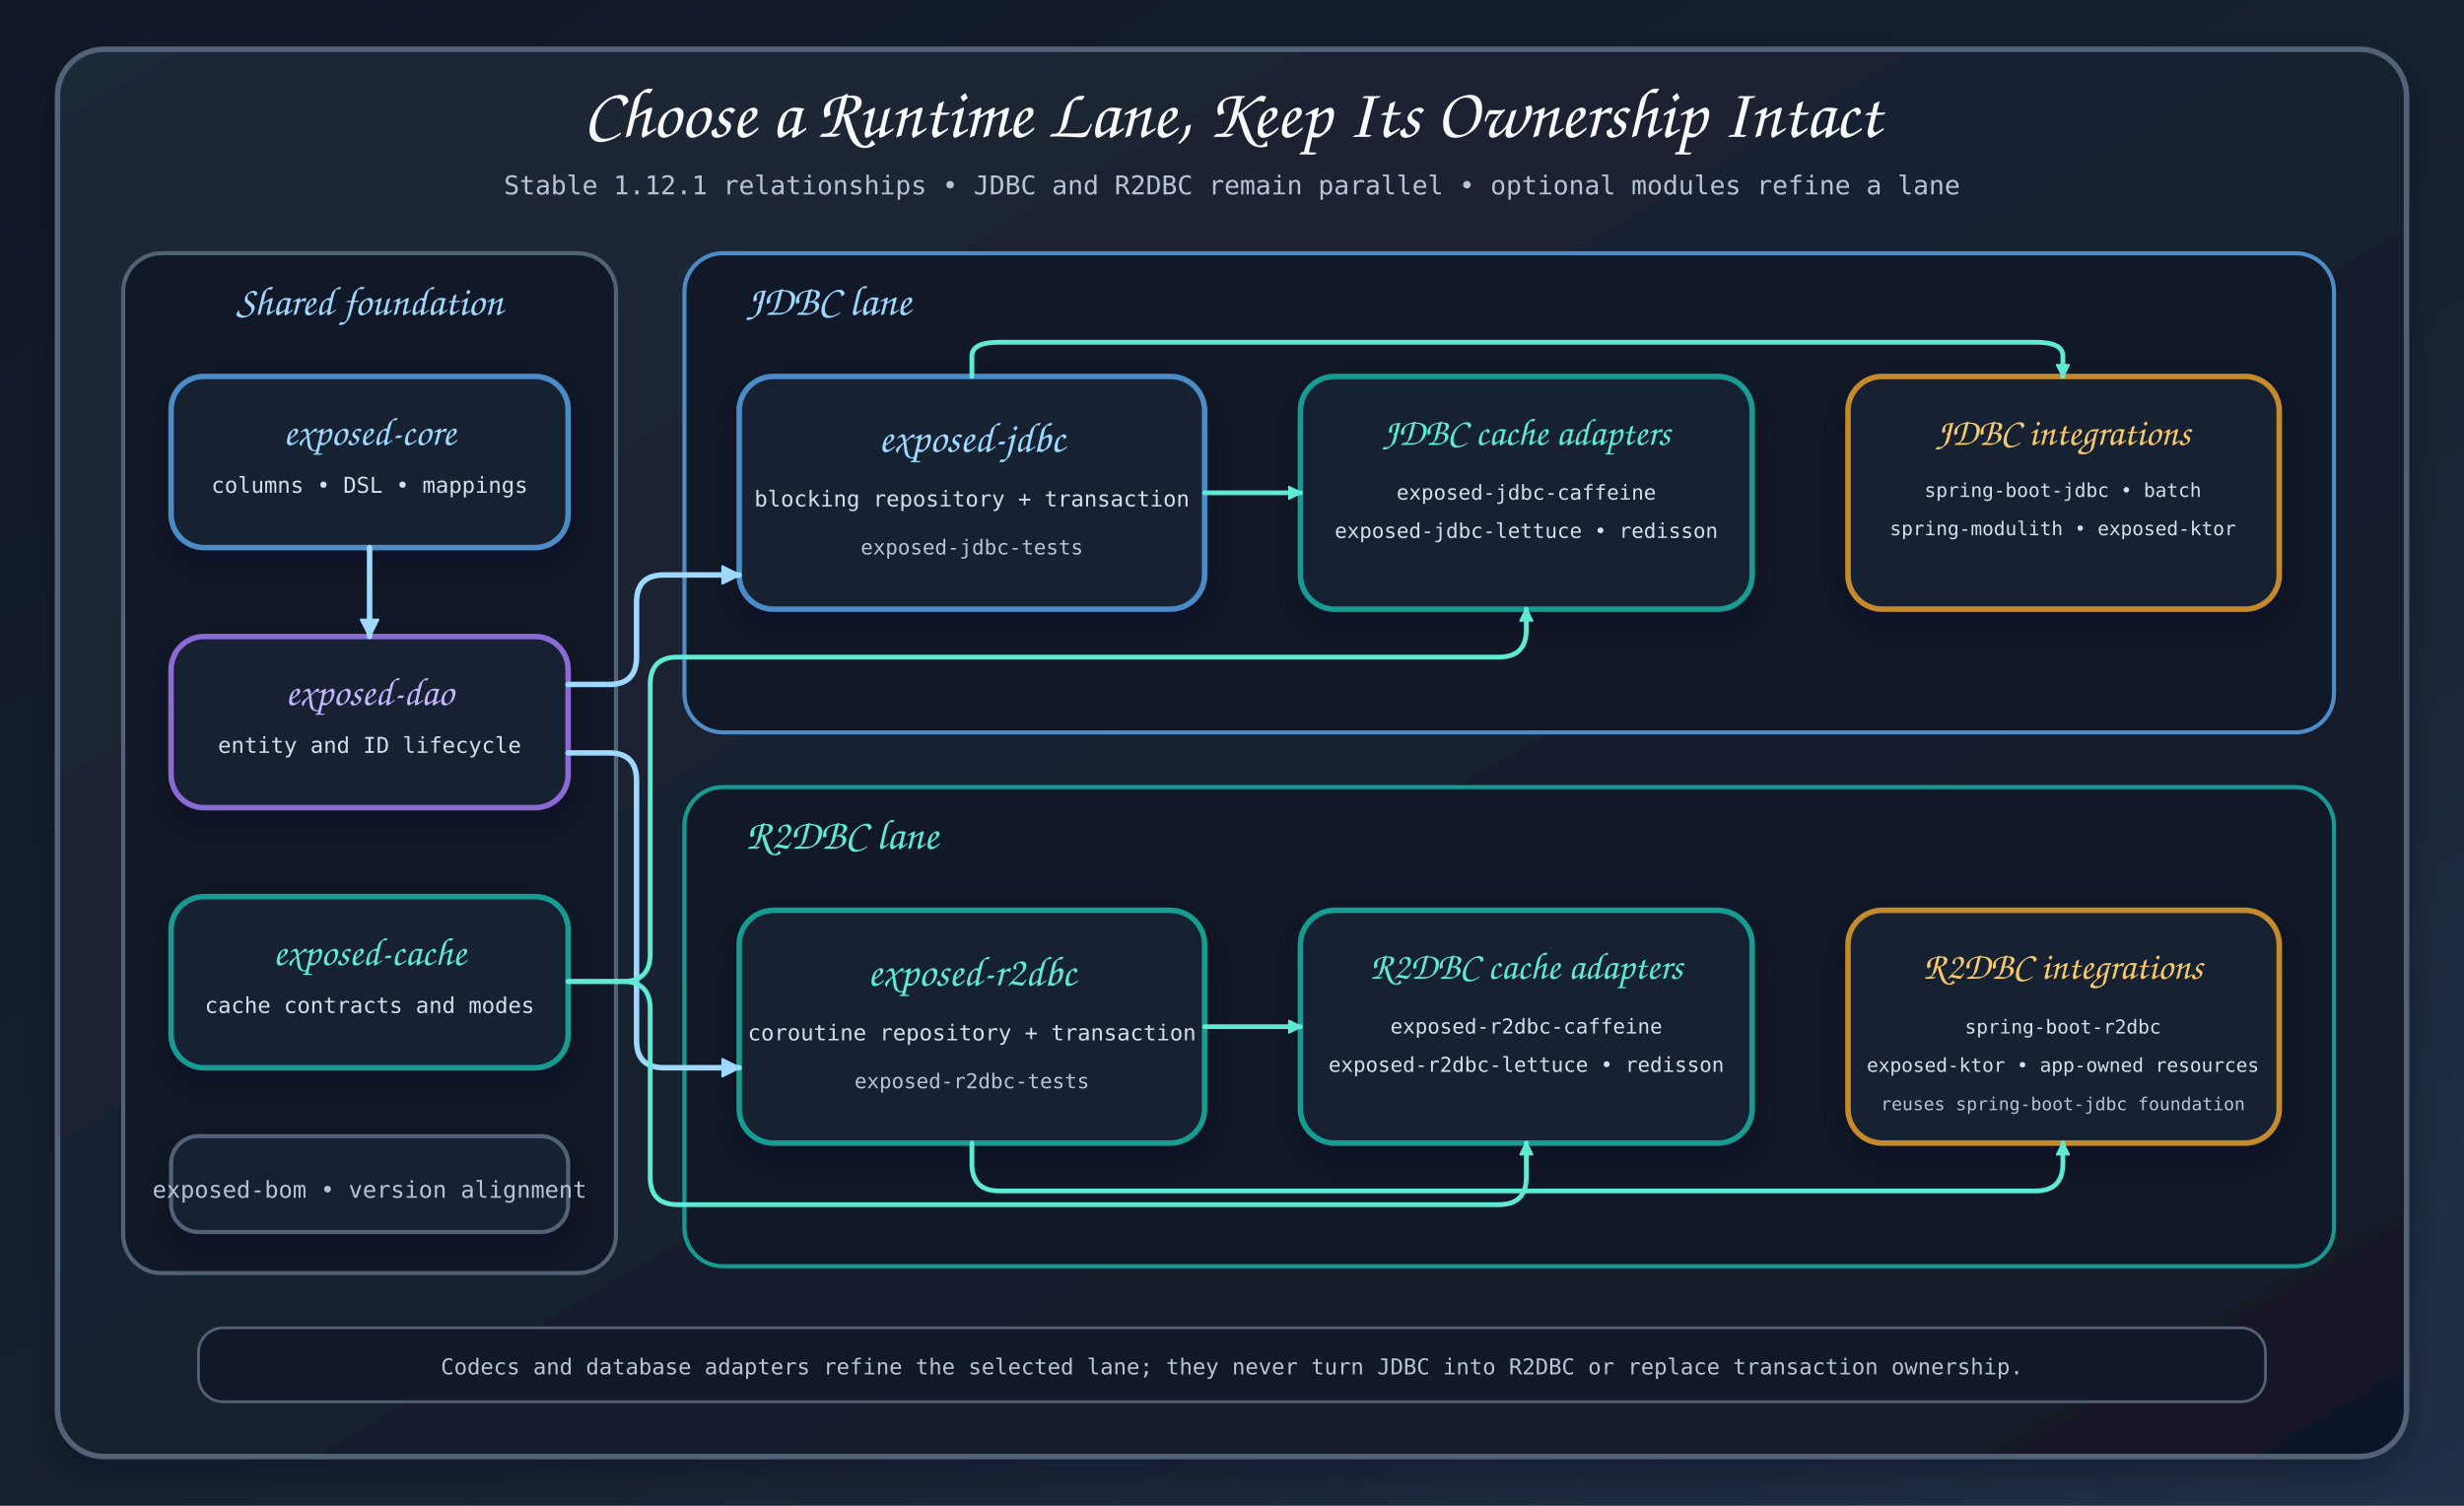
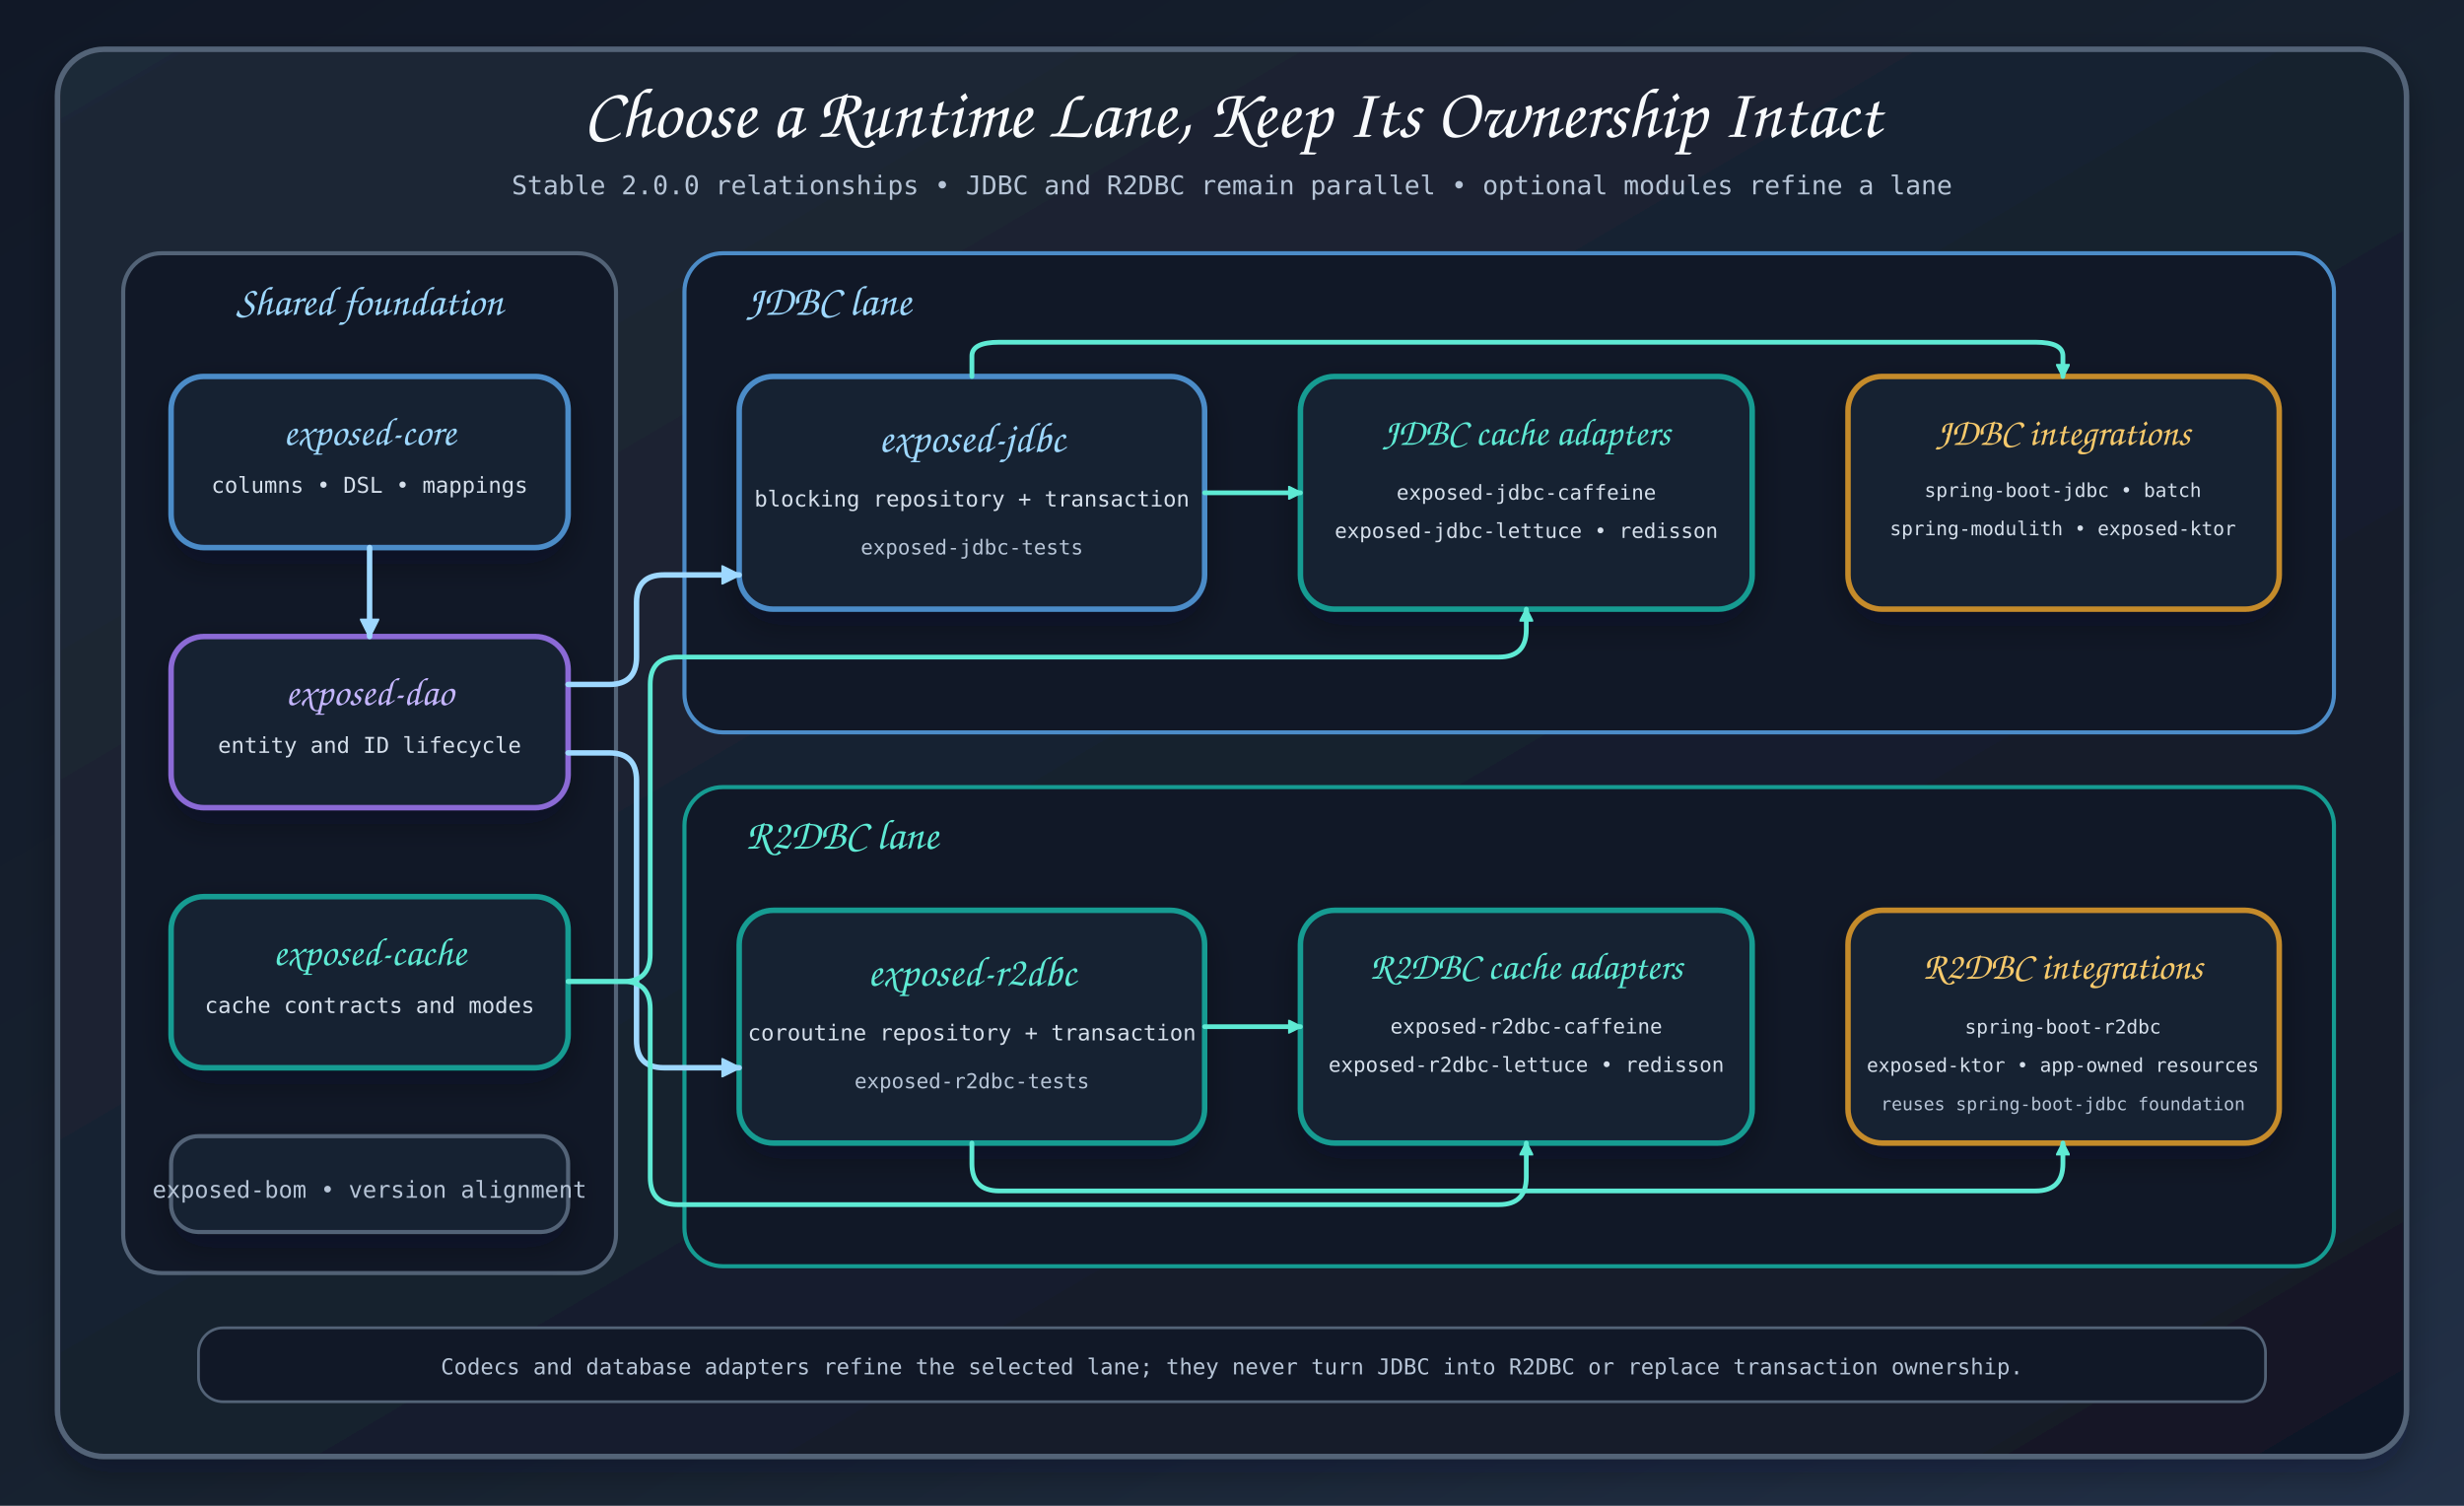
<svg xmlns="http://www.w3.org/2000/svg" width="1800" height="1100" viewBox="0 0 1800 1100" role="img" aria-labelledby="title desc">
  <defs>
    <marker id="flow-blue" viewBox="0 0 14 14" refX="13" refY="7" markerWidth="14" markerHeight="14" orient="auto" markerUnits="userSpaceOnUse">
      <path d="M 0 0 L 14 7 L 0 14 Z" fill="#9ed8ff" stroke="#9ed8ff" />
    </marker>
    <marker id="relation-teal" viewBox="0 0 10 10" refX="9" refY="5" markerWidth="10" markerHeight="10" orient="auto" markerUnits="userSpaceOnUse">
      <path d="M 0 0 L 10 5 L 0 10 Z" fill="#5eead4" stroke="#5eead4" />
    </marker>
    <linearGradient id="canvas" x1="0" y1="0" x2="1" y2="1">
      <stop offset="0%" stop-color="#111827" />
      <stop offset="58%" stop-color="#182331" />
      <stop offset="100%" stop-color="#223047" />
    </linearGradient>
    <linearGradient id="panel" x1="0" y1="0" x2="1" y2="1">
      <stop offset="0%" stop-color="#1f2937" />
      <stop offset="100%" stop-color="#111827" />
    </linearGradient>
    <filter id="shadow" x="-20%" y="-20%" width="140%" height="140%">
      <feDropShadow dx="0" dy="10" stdDeviation="12" flood-color="#020617" flood-opacity="0.32" />
    </filter>
  </defs>
  <rect width="1800" height="1100" fill="url(#canvas)" />
  <rect x="42" y="36" width="1716" height="1028" rx="34" fill="url(#panel)" stroke="#536377" stroke-width="4" filter="url(#shadow)" />
  <text x="900" y="100" text-anchor="middle" font-family="Architects Daughter, Comic Sans MS, cursive" font-size="52" fill="#f8fafc">Choose a Runtime Lane, Keep Its Ownership Intact</text>
-   <text x="900" y="142" text-anchor="middle" font-family="Comic Mono, ui-monospace, monospace" font-size="19" fill="#b6c4d6">Stable 1.12.1 relationships • JDBC and R2DBC remain parallel • optional modules refine a lane</text>
+   <text x="900" y="142" text-anchor="middle" font-family="Comic Mono, ui-monospace, monospace" font-size="19" fill="#b6c4d6">Stable 2.0.0 relationships • JDBC and R2DBC remain parallel • optional modules refine a lane</text>
  <rect x="90" y="185" width="360" height="745" rx="28" fill="#111827" stroke="#536377" stroke-width="3" />
  <text x="270" y="230" text-anchor="middle" font-family="Architects Daughter, Comic Sans MS, cursive" font-size="30" fill="#9ed8ff">Shared foundation</text>
  <g filter="url(#shadow)">
    <rect class="card" x="125" y="275" width="290" height="125" rx="24" fill="#172033" stroke="#4c8cc8" stroke-width="4" />
    <rect class="card" x="125" y="465" width="290" height="125" rx="24" fill="#172033" stroke="#8b6bd6" stroke-width="4" />
    <rect class="card" x="125" y="655" width="290" height="125" rx="24" fill="#172033" stroke="#159c92" stroke-width="4" />
    <rect class="card" x="125" y="830" width="290" height="70" rx="20" fill="#172033" stroke="#536377" stroke-width="3" />
  </g>
  <g text-anchor="middle">
    <text x="270" y="325" font-family="Architects Daughter, Comic Sans MS, cursive" font-size="29" fill="#9ed8ff">exposed-core</text>
    <text x="270" y="360" font-family="Comic Mono, ui-monospace, monospace" font-size="16" fill="#d5dfeb">columns • DSL • mappings</text>
    <text x="270" y="515" font-family="Architects Daughter, Comic Sans MS, cursive" font-size="29" fill="#c4b5fd">exposed-dao</text>
    <text x="270" y="550" font-family="Comic Mono, ui-monospace, monospace" font-size="16" fill="#d5dfeb">entity and ID lifecycle</text>
    <text x="270" y="705" font-family="Architects Daughter, Comic Sans MS, cursive" font-size="29" fill="#5eead4">exposed-cache</text>
    <text x="270" y="740" font-family="Comic Mono, ui-monospace, monospace" font-size="16" fill="#d5dfeb">cache contracts and modes</text>
    <text x="270" y="875" font-family="Comic Mono, ui-monospace, monospace" font-size="17" fill="#b6c4d6">exposed-bom • version alignment</text>
  </g>
  <rect x="500" y="185" width="1205" height="350" rx="28" fill="#111827" stroke="#4c8cc8" stroke-width="3" />
  <text x="545" y="230" font-family="Architects Daughter, Comic Sans MS, cursive" font-size="31" fill="#9ed8ff">JDBC lane</text>
  <g filter="url(#shadow)">
    <rect class="card" x="540" y="275" width="340" height="170" rx="25" fill="#172033" stroke="#4c8cc8" stroke-width="4" />
    <rect class="card" x="950" y="275" width="330" height="170" rx="25" fill="#172033" stroke="#159c92" stroke-width="4" />
    <rect class="card" x="1350" y="275" width="315" height="170" rx="25" fill="#172033" stroke="#c58b2a" stroke-width="4" />
  </g>
  <text x="710" y="330" text-anchor="middle" font-family="Architects Daughter, Comic Sans MS, cursive" font-size="31" fill="#9ed8ff">exposed-jdbc</text>
  <text x="710" y="370" text-anchor="middle" font-family="Comic Mono, ui-monospace, monospace" font-size="16" fill="#d5dfeb">blocking repository + transaction</text>
  <text x="710" y="405" text-anchor="middle" font-family="Comic Mono, ui-monospace, monospace" font-size="15" fill="#b6c4d6">exposed-jdbc-tests</text>
  <text x="1115" y="325" text-anchor="middle" font-family="Architects Daughter, Comic Sans MS, cursive" font-size="28" fill="#5eead4">JDBC cache adapters</text>
  <text x="1115" y="365" text-anchor="middle" font-family="Comic Mono, ui-monospace, monospace" font-size="15" fill="#d5dfeb">exposed-jdbc-caffeine</text>
  <text x="1115" y="393" text-anchor="middle" font-family="Comic Mono, ui-monospace, monospace" font-size="15" fill="#d5dfeb">exposed-jdbc-lettuce • redisson</text>
  <text x="1507" y="325" text-anchor="middle" font-family="Architects Daughter, Comic Sans MS, cursive" font-size="28" fill="#f6c96b">JDBC integrations</text>
  <text x="1507" y="363" text-anchor="middle" font-family="Comic Mono, ui-monospace, monospace" font-size="14" fill="#d5dfeb">spring-boot-jdbc • batch</text>
  <text x="1507" y="391" text-anchor="middle" font-family="Comic Mono, ui-monospace, monospace" font-size="14" fill="#d5dfeb">spring-modulith • exposed-ktor</text>
  <rect x="500" y="575" width="1205" height="350" rx="28" fill="#111827" stroke="#159c92" stroke-width="3" />
  <text x="545" y="620" font-family="Architects Daughter, Comic Sans MS, cursive" font-size="31" fill="#5eead4">R2DBC lane</text>
  <g filter="url(#shadow)">
    <rect class="card" x="540" y="665" width="340" height="170" rx="25" fill="#172033" stroke="#159c92" stroke-width="4" />
    <rect class="card" x="950" y="665" width="330" height="170" rx="25" fill="#172033" stroke="#159c92" stroke-width="4" />
    <rect class="card" x="1350" y="665" width="315" height="170" rx="25" fill="#172033" stroke="#c58b2a" stroke-width="4" />
  </g>
  <text x="710" y="720" text-anchor="middle" font-family="Architects Daughter, Comic Sans MS, cursive" font-size="31" fill="#5eead4">exposed-r2dbc</text>
  <text x="710" y="760" text-anchor="middle" font-family="Comic Mono, ui-monospace, monospace" font-size="16" fill="#d5dfeb">coroutine repository + transaction</text>
  <text x="710" y="795" text-anchor="middle" font-family="Comic Mono, ui-monospace, monospace" font-size="15" fill="#b6c4d6">exposed-r2dbc-tests</text>
  <text x="1115" y="715" text-anchor="middle" font-family="Architects Daughter, Comic Sans MS, cursive" font-size="28" fill="#5eead4">R2DBC cache adapters</text>
  <text x="1115" y="755" text-anchor="middle" font-family="Comic Mono, ui-monospace, monospace" font-size="15" fill="#d5dfeb">exposed-r2dbc-caffeine</text>
  <text x="1115" y="783" text-anchor="middle" font-family="Comic Mono, ui-monospace, monospace" font-size="15" fill="#d5dfeb">exposed-r2dbc-lettuce • redisson</text>
  <text x="1507" y="715" text-anchor="middle" font-family="Architects Daughter, Comic Sans MS, cursive" font-size="28" fill="#f6c96b">R2DBC integrations</text>
  <text x="1507" y="755" text-anchor="middle" font-family="Comic Mono, ui-monospace, monospace" font-size="14" fill="#d5dfeb">spring-boot-r2dbc</text>
  <text x="1507" y="783" text-anchor="middle" font-family="Comic Mono, ui-monospace, monospace" font-size="14" fill="#d5dfeb">exposed-ktor • app-owned resources</text>
  <text x="1507" y="811" text-anchor="middle" font-family="Comic Mono, ui-monospace, monospace" font-size="13" fill="#b6c4d6">reuses spring-boot-jdbc foundation</text>
  <g fill="none" stroke="#9ed8ff" stroke-width="4" stroke-linecap="round" stroke-linejoin="round">
    <path class="connector" d="M 415 500 H 445 Q 465 500 465 480 V 440 Q 465 420 485 420 H 540" marker-end="url(#flow-blue)" />
    <path class="connector" d="M 415 550 H 445 Q 465 550 465 570 V 760 Q 465 780 485 780 H 540" marker-end="url(#flow-blue)" />
    <path class="connector" d="M 270 400 V 465" marker-end="url(#flow-blue)" />
  </g>
  <g fill="none" stroke="#5eead4" stroke-width="3.5" stroke-linecap="round" stroke-linejoin="round">
    <path class="connector" d="M 880 360 H 950" marker-end="url(#relation-teal)" />
    <path class="connector" d="M 710 275 V 260 Q 710 250 730 250 H 1487 Q 1507 250 1507 260 V 275" marker-end="url(#relation-teal)" />
    <path class="connector" d="M 880 750 H 950" marker-end="url(#relation-teal)" />
    <path class="connector" d="M 710 835 V 850 Q 710 870 730 870 H 1487 Q 1507 870 1507 850 V 835" marker-end="url(#relation-teal)" />
    <path class="connector" d="M 415 717 H 455 Q 475 717 475 697 V 500 Q 475 480 495 480 H 1095 Q 1115 480 1115 460 V 445" marker-end="url(#relation-teal)" />
    <path class="connector" d="M 415 717 H 455 Q 475 717 475 737 V 860 Q 475 880 495 880 H 1095 Q 1115 880 1115 860 V 835" marker-end="url(#relation-teal)" />
  </g>
  <rect x="145" y="970" width="1510" height="54" rx="18" fill="#111827" stroke="#536377" stroke-width="2" />
  <text x="900" y="1004" text-anchor="middle" font-family="Comic Mono, ui-monospace, monospace" font-size="16" fill="#b6c4d6">Codecs and database adapters refine the selected lane; they never turn JDBC into R2DBC or replace transaction ownership.</text>
</svg>
